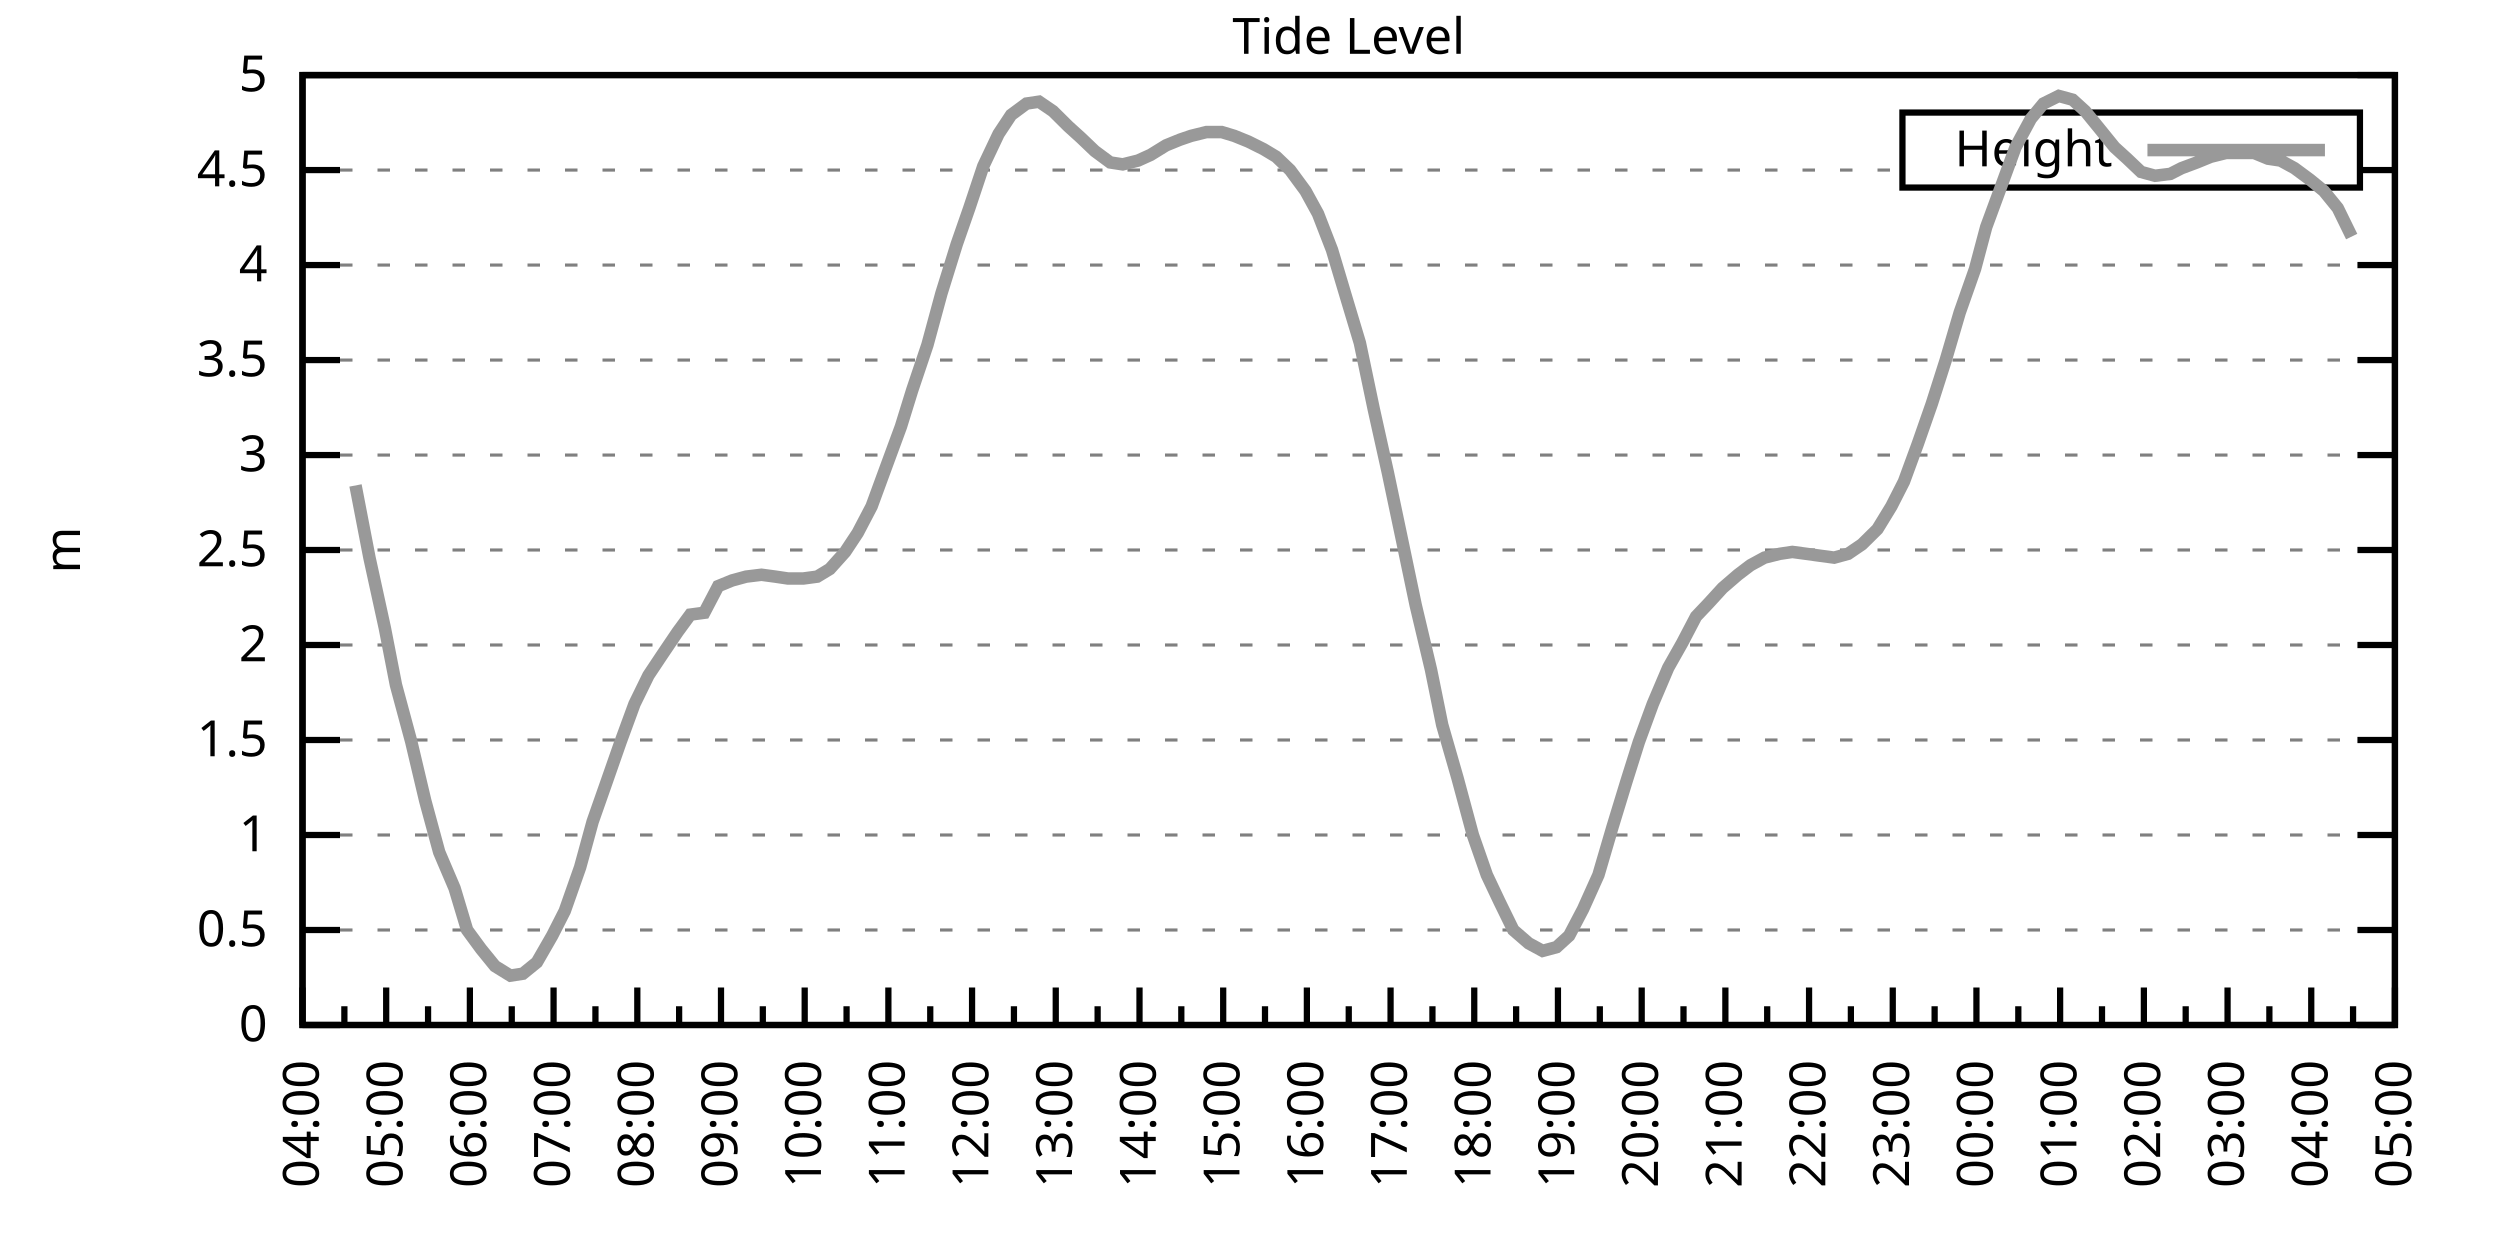
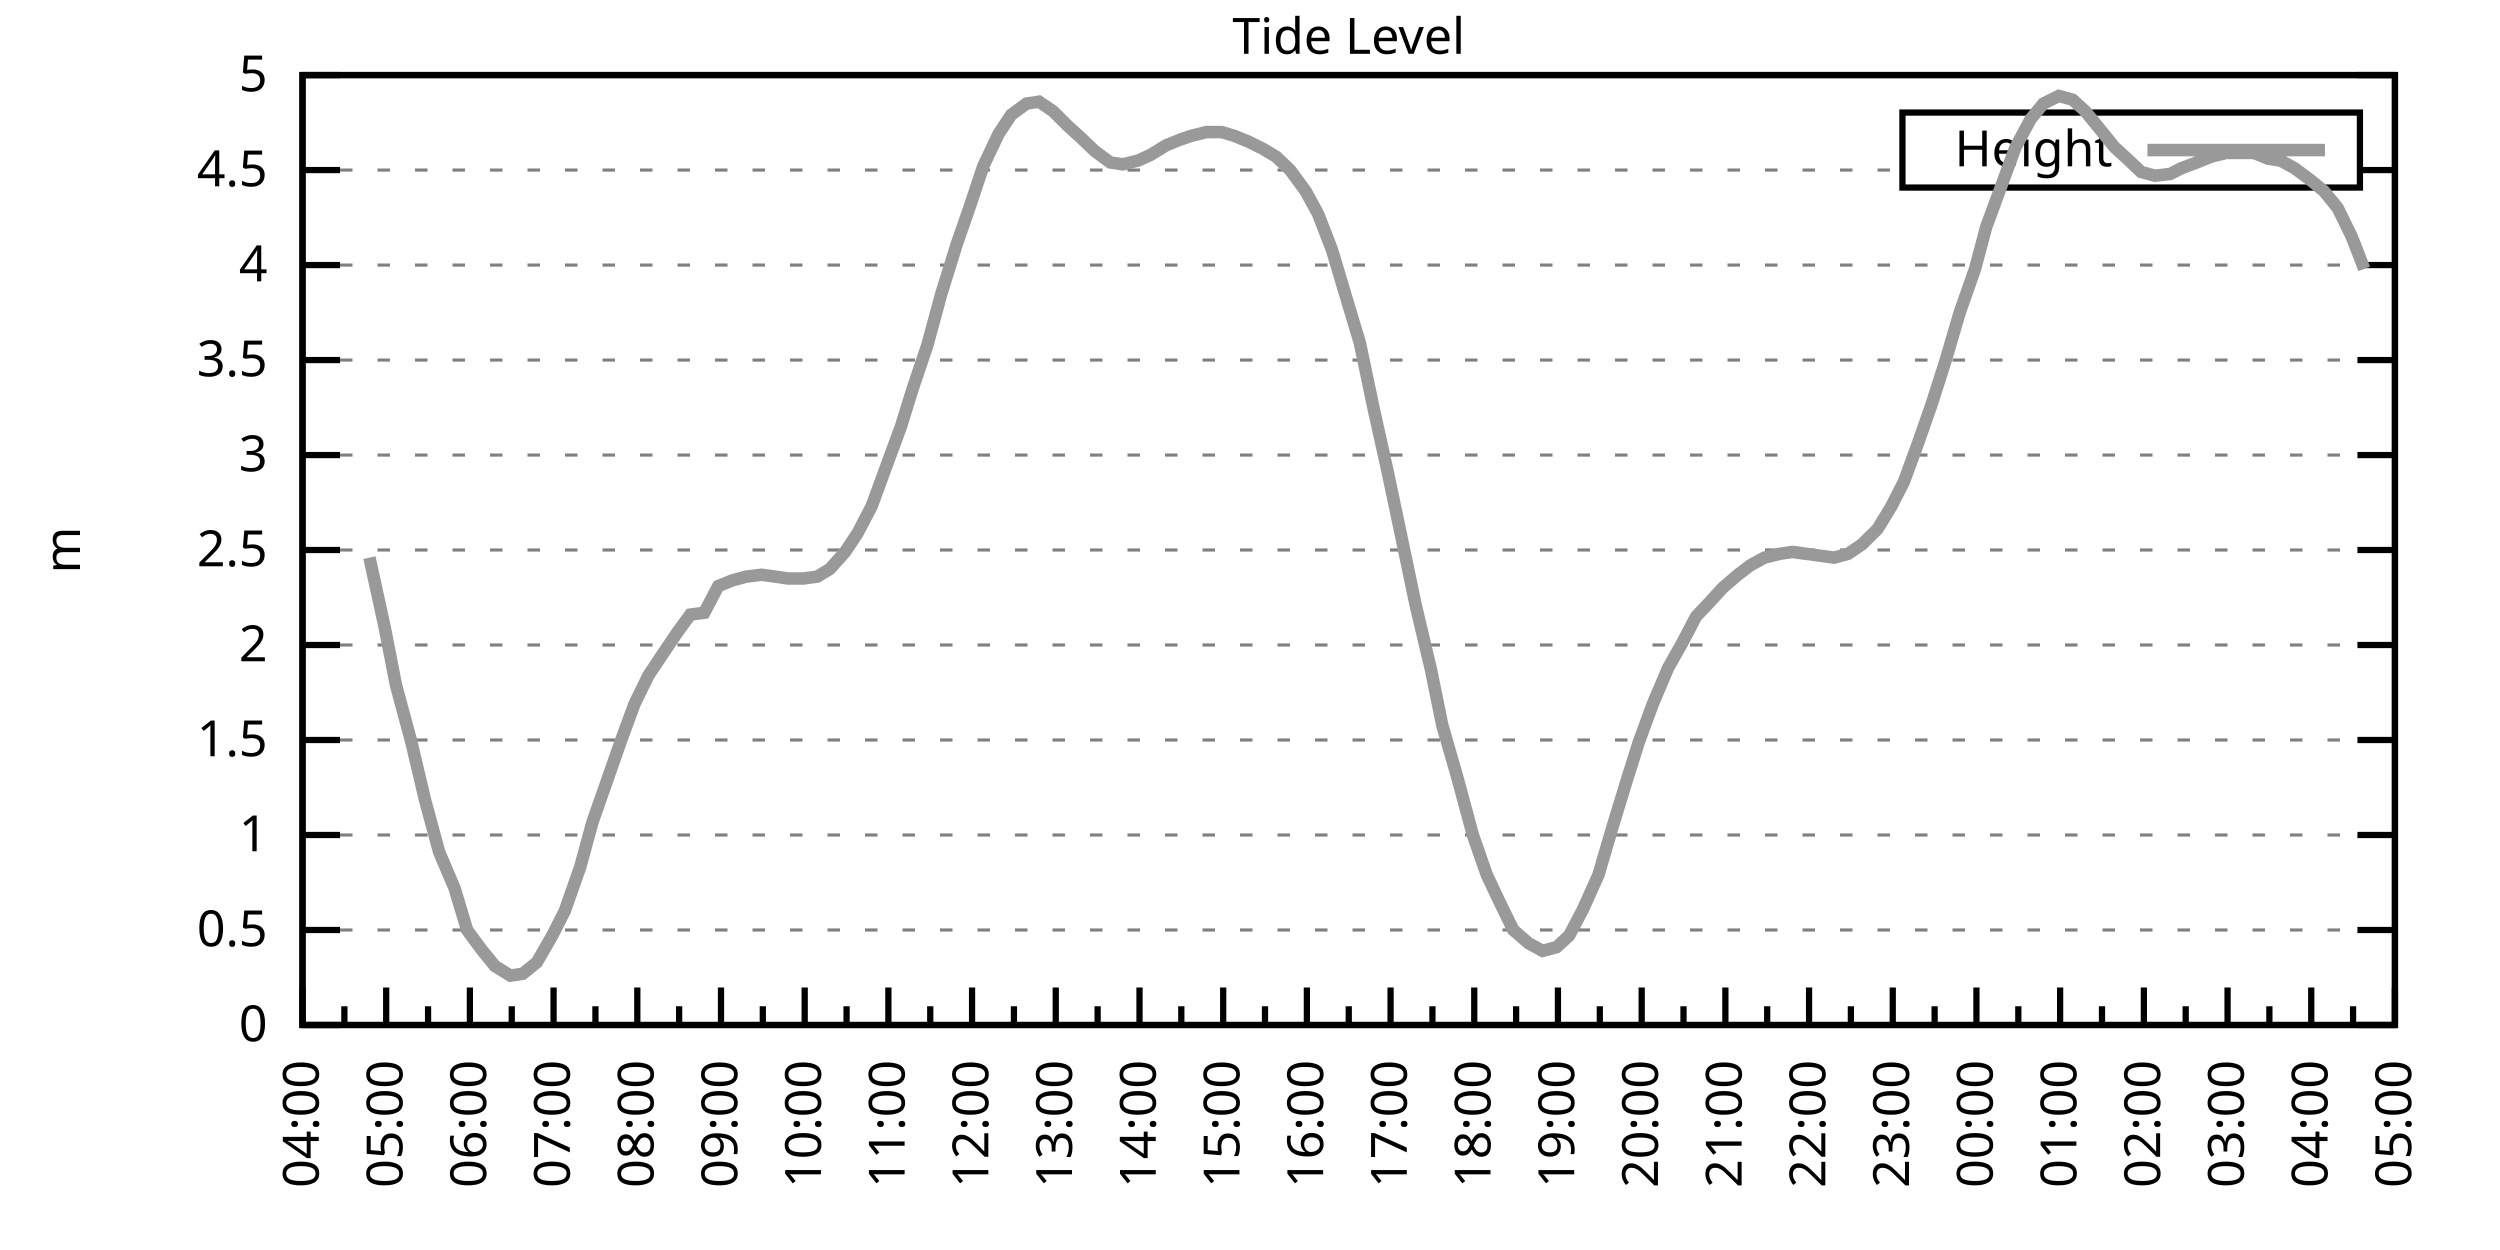
<svg xmlns="http://www.w3.org/2000/svg" xmlns:xlink="http://www.w3.org/1999/xlink" width="400" height="200" viewBox="0 0 400 200">
  <g id="gnuplot_canvas">
    <rect x="0" y="0" width="400" height="200" fill="none" />
    <defs>
      <circle id="gpDot" r="0.5" stroke-width="0.5" stroke="currentColor" />
      <path id="gpPt0" stroke-width="0.333" stroke="currentColor" d="M-1,0 h2 M0,-1 v2" />
      <path id="gpPt1" stroke-width="0.333" stroke="currentColor" d="M-1,-1 L1,1 M1,-1 L-1,1" />
      <path id="gpPt2" stroke-width="0.333" stroke="currentColor" d="M-1,0 L1,0 M0,-1 L0,1 M-1,-1 L1,1 M-1,1 L1,-1" />
      <rect id="gpPt3" stroke-width="0.333" stroke="currentColor" x="-1" y="-1" width="2" height="2" />
      <rect id="gpPt4" stroke-width="0.333" stroke="currentColor" fill="currentColor" x="-1" y="-1" width="2" height="2" />
      <circle id="gpPt5" stroke-width="0.333" stroke="currentColor" cx="0" cy="0" r="1" />
      <use xlink:href="#gpPt5" id="gpPt6" fill="currentColor" stroke="none" />
      <path id="gpPt7" stroke-width="0.333" stroke="currentColor" d="M0,-1.33 L-1.33,0.67 L1.33,0.67 z" />
      <use xlink:href="#gpPt7" id="gpPt8" fill="currentColor" stroke="none" />
      <use xlink:href="#gpPt7" id="gpPt9" stroke="currentColor" transform="rotate(180)" />
      <use xlink:href="#gpPt9" id="gpPt10" fill="currentColor" stroke="none" />
      <use xlink:href="#gpPt3" id="gpPt11" stroke="currentColor" transform="rotate(45)" />
      <use xlink:href="#gpPt11" id="gpPt12" fill="currentColor" stroke="none" />
      <path id="gpPt13" stroke-width="0.333" stroke="currentColor" d="M0,1.330 L1.265,0.411 L0.782,-1.067 L-0.782,-1.076 L-1.265,0.411 z" />
      <use xlink:href="#gpPt13" id="gpPt14" fill="currentColor" stroke="none" />
      <filter id="textbox" filterUnits="objectBoundingBox" x="0" y="0" height="1" width="1">
        <feFlood flood-color="white" flood-opacity="1" result="bgnd" />
        <feComposite in="SourceGraphic" in2="bgnd" operator="atop" />
      </filter>
      <filter id="greybox" filterUnits="objectBoundingBox" x="0" y="0" height="1" width="1">
        <feFlood flood-color="lightgrey" flood-opacity="1" result="grey" />
        <feComposite in="SourceGraphic" in2="grey" operator="atop" />
      </filter>
    </defs>
    <g fill="none" color="white" stroke="currentColor" stroke-width="1.00" stroke-linecap="butt" stroke-linejoin="miter">
</g>
    <g fill="none" color="black" stroke="currentColor" stroke-width="1.00" stroke-linecap="butt" stroke-linejoin="miter">
      <g stroke="none" shape-rendering="crispEdges">
        <polygon fill="rgb(255, 255, 255)" points="48.40,164.00 383.18,164.00 383.18,12.02 48.40,12.02 " />
      </g>
    </g>
    <g fill="none" color="black" stroke="currentColor" stroke-width="1.00" stroke-linecap="butt" stroke-linejoin="miter">
</g>
    <g fill="none" color="black" stroke="black" stroke-width="0.50" stroke-linecap="butt" stroke-linejoin="miter">
</g>
    <g fill="none" color="gray" stroke="currentColor" stroke-width="0.50" stroke-linecap="butt" stroke-linejoin="miter">
      <path stroke="gray" stroke-dasharray="2,4" class="gridline" d="M48.40,164.00 L383.19,164.00  " />
    </g>
    <g fill="none" color="gray" stroke="gray" stroke-width="1.00" stroke-linecap="butt" stroke-linejoin="miter">
</g>
    <g fill="none" color="black" stroke="currentColor" stroke-width="1.00" stroke-linecap="butt" stroke-linejoin="miter">
      <path stroke="black" d="M48.40,164.00 L54.40,164.00 M383.19,164.00 L377.19,164.00  " />
      <g transform="translate(42.80,166.60)" stroke="none" fill="black" font-family="Sans" font-size="8.00" text-anchor="end">
        <text>
          <tspan font-family="Sans"> 0</tspan>
        </text>
      </g>
    </g>
    <g fill="none" color="black" stroke="currentColor" stroke-width="1.00" stroke-linecap="butt" stroke-linejoin="miter">
</g>
    <g fill="none" color="black" stroke="black" stroke-width="0.50" stroke-linecap="butt" stroke-linejoin="miter">
</g>
    <g fill="none" color="gray" stroke="currentColor" stroke-width="0.50" stroke-linecap="butt" stroke-linejoin="miter">
      <path stroke="gray" stroke-dasharray="2,4" class="gridline" d="M48.40,148.80 L383.19,148.80  " />
    </g>
    <g fill="none" color="gray" stroke="gray" stroke-width="1.00" stroke-linecap="butt" stroke-linejoin="miter">
</g>
    <g fill="none" color="black" stroke="currentColor" stroke-width="1.00" stroke-linecap="butt" stroke-linejoin="miter">
      <path stroke="black" d="M48.40,148.80 L54.40,148.80 M383.19,148.80 L377.19,148.80  " />
      <g transform="translate(42.80,151.40)" stroke="none" fill="black" font-family="Sans" font-size="8.00" text-anchor="end">
        <text>
          <tspan font-family="Sans"> 0.5</tspan>
        </text>
      </g>
    </g>
    <g fill="none" color="black" stroke="currentColor" stroke-width="1.00" stroke-linecap="butt" stroke-linejoin="miter">
</g>
    <g fill="none" color="black" stroke="black" stroke-width="0.50" stroke-linecap="butt" stroke-linejoin="miter">
</g>
    <g fill="none" color="gray" stroke="currentColor" stroke-width="0.50" stroke-linecap="butt" stroke-linejoin="miter">
      <path stroke="gray" stroke-dasharray="2,4" class="gridline" d="M48.40,133.60 L383.19,133.60  " />
    </g>
    <g fill="none" color="gray" stroke="gray" stroke-width="1.00" stroke-linecap="butt" stroke-linejoin="miter">
</g>
    <g fill="none" color="black" stroke="currentColor" stroke-width="1.00" stroke-linecap="butt" stroke-linejoin="miter">
      <path stroke="black" d="M48.40,133.60 L54.40,133.60 M383.19,133.60 L377.19,133.60  " />
      <g transform="translate(42.80,136.20)" stroke="none" fill="black" font-family="Sans" font-size="8.00" text-anchor="end">
        <text>
          <tspan font-family="Sans"> 1</tspan>
        </text>
      </g>
    </g>
    <g fill="none" color="black" stroke="currentColor" stroke-width="1.00" stroke-linecap="butt" stroke-linejoin="miter">
</g>
    <g fill="none" color="black" stroke="black" stroke-width="0.50" stroke-linecap="butt" stroke-linejoin="miter">
</g>
    <g fill="none" color="gray" stroke="currentColor" stroke-width="0.50" stroke-linecap="butt" stroke-linejoin="miter">
      <path stroke="gray" stroke-dasharray="2,4" class="gridline" d="M48.40,118.40 L383.19,118.40  " />
    </g>
    <g fill="none" color="gray" stroke="gray" stroke-width="1.00" stroke-linecap="butt" stroke-linejoin="miter">
</g>
    <g fill="none" color="black" stroke="currentColor" stroke-width="1.00" stroke-linecap="butt" stroke-linejoin="miter">
      <path stroke="black" d="M48.40,118.40 L54.40,118.40 M383.19,118.40 L377.19,118.40  " />
      <g transform="translate(42.80,121.00)" stroke="none" fill="black" font-family="Sans" font-size="8.00" text-anchor="end">
        <text>
          <tspan font-family="Sans"> 1.5</tspan>
        </text>
      </g>
    </g>
    <g fill="none" color="black" stroke="currentColor" stroke-width="1.00" stroke-linecap="butt" stroke-linejoin="miter">
</g>
    <g fill="none" color="black" stroke="black" stroke-width="0.50" stroke-linecap="butt" stroke-linejoin="miter">
</g>
    <g fill="none" color="gray" stroke="currentColor" stroke-width="0.50" stroke-linecap="butt" stroke-linejoin="miter">
      <path stroke="gray" stroke-dasharray="2,4" class="gridline" d="M48.40,103.20 L383.19,103.20  " />
    </g>
    <g fill="none" color="gray" stroke="gray" stroke-width="1.00" stroke-linecap="butt" stroke-linejoin="miter">
</g>
    <g fill="none" color="black" stroke="currentColor" stroke-width="1.00" stroke-linecap="butt" stroke-linejoin="miter">
      <path stroke="black" d="M48.40,103.20 L54.40,103.20 M383.19,103.20 L377.19,103.20  " />
      <g transform="translate(42.80,105.80)" stroke="none" fill="black" font-family="Sans" font-size="8.00" text-anchor="end">
        <text>
          <tspan font-family="Sans"> 2</tspan>
        </text>
      </g>
    </g>
    <g fill="none" color="black" stroke="currentColor" stroke-width="1.00" stroke-linecap="butt" stroke-linejoin="miter">
</g>
    <g fill="none" color="black" stroke="black" stroke-width="0.50" stroke-linecap="butt" stroke-linejoin="miter">
</g>
    <g fill="none" color="gray" stroke="currentColor" stroke-width="0.50" stroke-linecap="butt" stroke-linejoin="miter">
      <path stroke="gray" stroke-dasharray="2,4" class="gridline" d="M48.40,88.00 L383.19,88.00  " />
    </g>
    <g fill="none" color="gray" stroke="gray" stroke-width="1.00" stroke-linecap="butt" stroke-linejoin="miter">
</g>
    <g fill="none" color="black" stroke="currentColor" stroke-width="1.00" stroke-linecap="butt" stroke-linejoin="miter">
      <path stroke="black" d="M48.40,88.00 L54.40,88.00 M383.19,88.00 L377.19,88.00  " />
      <g transform="translate(42.80,90.60)" stroke="none" fill="black" font-family="Sans" font-size="8.00" text-anchor="end">
        <text>
          <tspan font-family="Sans"> 2.5</tspan>
        </text>
      </g>
    </g>
    <g fill="none" color="black" stroke="currentColor" stroke-width="1.00" stroke-linecap="butt" stroke-linejoin="miter">
</g>
    <g fill="none" color="black" stroke="black" stroke-width="0.50" stroke-linecap="butt" stroke-linejoin="miter">
</g>
    <g fill="none" color="gray" stroke="currentColor" stroke-width="0.50" stroke-linecap="butt" stroke-linejoin="miter">
      <path stroke="gray" stroke-dasharray="2,4" class="gridline" d="M48.40,72.81 L383.19,72.81  " />
    </g>
    <g fill="none" color="gray" stroke="gray" stroke-width="1.00" stroke-linecap="butt" stroke-linejoin="miter">
</g>
    <g fill="none" color="black" stroke="currentColor" stroke-width="1.00" stroke-linecap="butt" stroke-linejoin="miter">
      <path stroke="black" d="M48.40,72.81 L54.40,72.81 M383.19,72.81 L377.19,72.81  " />
      <g transform="translate(42.80,75.41)" stroke="none" fill="black" font-family="Sans" font-size="8.00" text-anchor="end">
        <text>
          <tspan font-family="Sans"> 3</tspan>
        </text>
      </g>
    </g>
    <g fill="none" color="black" stroke="currentColor" stroke-width="1.00" stroke-linecap="butt" stroke-linejoin="miter">
</g>
    <g fill="none" color="black" stroke="black" stroke-width="0.50" stroke-linecap="butt" stroke-linejoin="miter">
</g>
    <g fill="none" color="gray" stroke="currentColor" stroke-width="0.50" stroke-linecap="butt" stroke-linejoin="miter">
      <path stroke="gray" stroke-dasharray="2,4" class="gridline" d="M48.40,57.61 L383.19,57.61  " />
    </g>
    <g fill="none" color="gray" stroke="gray" stroke-width="1.00" stroke-linecap="butt" stroke-linejoin="miter">
</g>
    <g fill="none" color="black" stroke="currentColor" stroke-width="1.00" stroke-linecap="butt" stroke-linejoin="miter">
      <path stroke="black" d="M48.40,57.61 L54.40,57.61 M383.19,57.61 L377.19,57.61  " />
      <g transform="translate(42.80,60.21)" stroke="none" fill="black" font-family="Sans" font-size="8.00" text-anchor="end">
        <text>
          <tspan font-family="Sans"> 3.5</tspan>
        </text>
      </g>
    </g>
    <g fill="none" color="black" stroke="currentColor" stroke-width="1.00" stroke-linecap="butt" stroke-linejoin="miter">
</g>
    <g fill="none" color="black" stroke="black" stroke-width="0.50" stroke-linecap="butt" stroke-linejoin="miter">
</g>
    <g fill="none" color="gray" stroke="currentColor" stroke-width="0.50" stroke-linecap="butt" stroke-linejoin="miter">
      <path stroke="gray" stroke-dasharray="2,4" class="gridline" d="M48.40,42.41 L383.19,42.41  " />
    </g>
    <g fill="none" color="gray" stroke="gray" stroke-width="1.00" stroke-linecap="butt" stroke-linejoin="miter">
</g>
    <g fill="none" color="black" stroke="currentColor" stroke-width="1.00" stroke-linecap="butt" stroke-linejoin="miter">
      <path stroke="black" d="M48.40,42.41 L54.40,42.41 M383.19,42.41 L377.19,42.41  " />
      <g transform="translate(42.80,45.01)" stroke="none" fill="black" font-family="Sans" font-size="8.00" text-anchor="end">
        <text>
          <tspan font-family="Sans"> 4</tspan>
        </text>
      </g>
    </g>
    <g fill="none" color="black" stroke="currentColor" stroke-width="1.00" stroke-linecap="butt" stroke-linejoin="miter">
</g>
    <g fill="none" color="black" stroke="black" stroke-width="0.50" stroke-linecap="butt" stroke-linejoin="miter">
</g>
    <g fill="none" color="gray" stroke="currentColor" stroke-width="0.50" stroke-linecap="butt" stroke-linejoin="miter">
      <path stroke="gray" stroke-dasharray="2,4" class="gridline" d="M48.40,27.21 L304.39,27.21 M377.59,27.21 L383.19,27.21  " />
    </g>
    <g fill="none" color="gray" stroke="gray" stroke-width="1.00" stroke-linecap="butt" stroke-linejoin="miter">
</g>
    <g fill="none" color="black" stroke="currentColor" stroke-width="1.00" stroke-linecap="butt" stroke-linejoin="miter">
      <path stroke="black" d="M48.40,27.21 L54.40,27.21 M383.19,27.21 L377.19,27.21  " />
      <g transform="translate(42.80,29.81)" stroke="none" fill="black" font-family="Sans" font-size="8.00" text-anchor="end">
        <text>
          <tspan font-family="Sans"> 4.5</tspan>
        </text>
      </g>
    </g>
    <g fill="none" color="black" stroke="currentColor" stroke-width="1.00" stroke-linecap="butt" stroke-linejoin="miter">
</g>
    <g fill="none" color="black" stroke="black" stroke-width="0.50" stroke-linecap="butt" stroke-linejoin="miter">
</g>
    <g fill="none" color="gray" stroke="currentColor" stroke-width="0.50" stroke-linecap="butt" stroke-linejoin="miter">
      <path stroke="gray" stroke-dasharray="2,4" class="gridline" d="M48.40,12.01 L383.19,12.01  " />
    </g>
    <g fill="none" color="gray" stroke="gray" stroke-width="1.00" stroke-linecap="butt" stroke-linejoin="miter">
</g>
    <g fill="none" color="black" stroke="currentColor" stroke-width="1.00" stroke-linecap="butt" stroke-linejoin="miter">
      <path stroke="black" d="M48.40,12.01 L54.40,12.01 M383.19,12.01 L377.19,12.01  " />
      <g transform="translate(42.80,14.61)" stroke="none" fill="black" font-family="Sans" font-size="8.00" text-anchor="end">
        <text>
          <tspan font-family="Sans"> 5</tspan>
        </text>
      </g>
    </g>
    <g fill="none" color="black" stroke="currentColor" stroke-width="1.00" stroke-linecap="butt" stroke-linejoin="miter">
      <path stroke="black" d="M48.40,164.00 L48.40,158.00  " />
      <g transform="translate(51.00,169.60) rotate(270)" stroke="none" fill="black" font-family="Sans" font-size="8.00" text-anchor="end">
        <text>
          <tspan font-family="Sans">04:00</tspan>
        </text>
      </g>
    </g>
    <g fill="none" color="black" stroke="currentColor" stroke-width="1.00" stroke-linecap="butt" stroke-linejoin="miter">
      <path stroke="black" d="M55.10,164.00 L55.10,161.00 M61.79,164.00 L61.79,158.00  " />
      <g transform="translate(64.39,169.60) rotate(270)" stroke="none" fill="black" font-family="Sans" font-size="8.00" text-anchor="end">
        <text>
          <tspan font-family="Sans">05:00</tspan>
        </text>
      </g>
    </g>
    <g fill="none" color="black" stroke="currentColor" stroke-width="1.00" stroke-linecap="butt" stroke-linejoin="miter">
      <path stroke="black" d="M68.49,164.00 L68.49,161.00 M75.18,164.00 L75.18,158.00  " />
      <g transform="translate(77.78,169.60) rotate(270)" stroke="none" fill="black" font-family="Sans" font-size="8.00" text-anchor="end">
        <text>
          <tspan font-family="Sans">06:00</tspan>
        </text>
      </g>
    </g>
    <g fill="none" color="black" stroke="currentColor" stroke-width="1.00" stroke-linecap="butt" stroke-linejoin="miter">
      <path stroke="black" d="M81.88,164.00 L81.88,161.00 M88.57,164.00 L88.57,158.00  " />
      <g transform="translate(91.17,169.60) rotate(270)" stroke="none" fill="black" font-family="Sans" font-size="8.00" text-anchor="end">
        <text>
          <tspan font-family="Sans">07:00</tspan>
        </text>
      </g>
    </g>
    <g fill="none" color="black" stroke="currentColor" stroke-width="1.00" stroke-linecap="butt" stroke-linejoin="miter">
      <path stroke="black" d="M95.27,164.00 L95.27,161.00 M101.97,164.00 L101.97,158.00  " />
      <g transform="translate(104.57,169.60) rotate(270)" stroke="none" fill="black" font-family="Sans" font-size="8.00" text-anchor="end">
        <text>
          <tspan font-family="Sans">08:00</tspan>
        </text>
      </g>
    </g>
    <g fill="none" color="black" stroke="currentColor" stroke-width="1.00" stroke-linecap="butt" stroke-linejoin="miter">
      <path stroke="black" d="M108.66,164.00 L108.66,161.00 M115.36,164.00 L115.36,158.00  " />
      <g transform="translate(117.96,169.60) rotate(270)" stroke="none" fill="black" font-family="Sans" font-size="8.00" text-anchor="end">
        <text>
          <tspan font-family="Sans">09:00</tspan>
        </text>
      </g>
    </g>
    <g fill="none" color="black" stroke="currentColor" stroke-width="1.00" stroke-linecap="butt" stroke-linejoin="miter">
      <path stroke="black" d="M122.05,164.00 L122.05,161.00 M128.75,164.00 L128.75,158.00  " />
      <g transform="translate(131.35,169.60) rotate(270)" stroke="none" fill="black" font-family="Sans" font-size="8.00" text-anchor="end">
        <text>
          <tspan font-family="Sans">10:00</tspan>
        </text>
      </g>
    </g>
    <g fill="none" color="black" stroke="currentColor" stroke-width="1.00" stroke-linecap="butt" stroke-linejoin="miter">
      <path stroke="black" d="M135.45,164.00 L135.45,161.00 M142.14,164.00 L142.14,158.00  " />
      <g transform="translate(144.74,169.60) rotate(270)" stroke="none" fill="black" font-family="Sans" font-size="8.00" text-anchor="end">
        <text>
          <tspan font-family="Sans">11:00</tspan>
        </text>
      </g>
    </g>
    <g fill="none" color="black" stroke="currentColor" stroke-width="1.00" stroke-linecap="butt" stroke-linejoin="miter">
      <path stroke="black" d="M148.84,164.00 L148.84,161.00 M155.53,164.00 L155.53,158.00  " />
      <g transform="translate(158.13,169.60) rotate(270)" stroke="none" fill="black" font-family="Sans" font-size="8.00" text-anchor="end">
        <text>
          <tspan font-family="Sans">12:00</tspan>
        </text>
      </g>
    </g>
    <g fill="none" color="black" stroke="currentColor" stroke-width="1.00" stroke-linecap="butt" stroke-linejoin="miter">
      <path stroke="black" d="M162.23,164.00 L162.23,161.00 M168.92,164.00 L168.92,158.00  " />
      <g transform="translate(171.52,169.60) rotate(270)" stroke="none" fill="black" font-family="Sans" font-size="8.00" text-anchor="end">
        <text>
          <tspan font-family="Sans">13:00</tspan>
        </text>
      </g>
    </g>
    <g fill="none" color="black" stroke="currentColor" stroke-width="1.00" stroke-linecap="butt" stroke-linejoin="miter">
      <path stroke="black" d="M175.62,164.00 L175.62,161.00 M182.32,164.00 L182.32,158.00  " />
      <g transform="translate(184.92,169.60) rotate(270)" stroke="none" fill="black" font-family="Sans" font-size="8.00" text-anchor="end">
        <text>
          <tspan font-family="Sans">14:00</tspan>
        </text>
      </g>
    </g>
    <g fill="none" color="black" stroke="currentColor" stroke-width="1.00" stroke-linecap="butt" stroke-linejoin="miter">
      <path stroke="black" d="M189.01,164.00 L189.01,161.00 M195.71,164.00 L195.71,158.00  " />
      <g transform="translate(198.31,169.60) rotate(270)" stroke="none" fill="black" font-family="Sans" font-size="8.00" text-anchor="end">
        <text>
          <tspan font-family="Sans">15:00</tspan>
        </text>
      </g>
    </g>
    <g fill="none" color="black" stroke="currentColor" stroke-width="1.00" stroke-linecap="butt" stroke-linejoin="miter">
      <path stroke="black" d="M202.40,164.00 L202.40,161.00 M209.10,164.00 L209.10,158.00  " />
      <g transform="translate(211.70,169.60) rotate(270)" stroke="none" fill="black" font-family="Sans" font-size="8.00" text-anchor="end">
        <text>
          <tspan font-family="Sans">16:00</tspan>
        </text>
      </g>
    </g>
    <g fill="none" color="black" stroke="currentColor" stroke-width="1.00" stroke-linecap="butt" stroke-linejoin="miter">
      <path stroke="black" d="M215.80,164.00 L215.80,161.00 M222.49,164.00 L222.49,158.00  " />
      <g transform="translate(225.09,169.60) rotate(270)" stroke="none" fill="black" font-family="Sans" font-size="8.00" text-anchor="end">
        <text>
          <tspan font-family="Sans">17:00</tspan>
        </text>
      </g>
    </g>
    <g fill="none" color="black" stroke="currentColor" stroke-width="1.00" stroke-linecap="butt" stroke-linejoin="miter">
      <path stroke="black" d="M229.19,164.00 L229.19,161.00 M235.88,164.00 L235.88,158.00  " />
      <g transform="translate(238.48,169.60) rotate(270)" stroke="none" fill="black" font-family="Sans" font-size="8.00" text-anchor="end">
        <text>
          <tspan font-family="Sans">18:00</tspan>
        </text>
      </g>
    </g>
    <g fill="none" color="black" stroke="currentColor" stroke-width="1.00" stroke-linecap="butt" stroke-linejoin="miter">
      <path stroke="black" d="M242.58,164.00 L242.58,161.00 M249.27,164.00 L249.27,158.00  " />
      <g transform="translate(251.87,169.60) rotate(270)" stroke="none" fill="black" font-family="Sans" font-size="8.00" text-anchor="end">
        <text>
          <tspan font-family="Sans">19:00</tspan>
        </text>
      </g>
    </g>
    <g fill="none" color="black" stroke="currentColor" stroke-width="1.00" stroke-linecap="butt" stroke-linejoin="miter">
      <path stroke="black" d="M255.97,164.00 L255.97,161.00 M262.67,164.00 L262.67,158.00  " />
      <g transform="translate(265.27,169.60) rotate(270)" stroke="none" fill="black" font-family="Sans" font-size="8.00" text-anchor="end">
        <text>
          <tspan font-family="Sans">20:00</tspan>
        </text>
      </g>
    </g>
    <g fill="none" color="black" stroke="currentColor" stroke-width="1.00" stroke-linecap="butt" stroke-linejoin="miter">
      <path stroke="black" d="M269.36,164.00 L269.36,161.00 M276.06,164.00 L276.06,158.00  " />
      <g transform="translate(278.66,169.60) rotate(270)" stroke="none" fill="black" font-family="Sans" font-size="8.00" text-anchor="end">
        <text>
          <tspan font-family="Sans">21:00</tspan>
        </text>
      </g>
    </g>
    <g fill="none" color="black" stroke="currentColor" stroke-width="1.00" stroke-linecap="butt" stroke-linejoin="miter">
      <path stroke="black" d="M282.75,164.00 L282.75,161.00 M289.45,164.00 L289.45,158.00  " />
      <g transform="translate(292.05,169.60) rotate(270)" stroke="none" fill="black" font-family="Sans" font-size="8.00" text-anchor="end">
        <text>
          <tspan font-family="Sans">22:00</tspan>
        </text>
      </g>
    </g>
    <g fill="none" color="black" stroke="currentColor" stroke-width="1.00" stroke-linecap="butt" stroke-linejoin="miter">
      <path stroke="black" d="M296.14,164.00 L296.14,161.00 M302.84,164.00 L302.84,158.00  " />
      <g transform="translate(305.44,169.60) rotate(270)" stroke="none" fill="black" font-family="Sans" font-size="8.00" text-anchor="end">
        <text>
          <tspan font-family="Sans">23:00</tspan>
        </text>
      </g>
    </g>
    <g fill="none" color="black" stroke="currentColor" stroke-width="1.00" stroke-linecap="butt" stroke-linejoin="miter">
      <path stroke="black" d="M309.54,164.00 L309.54,161.00 M316.23,164.00 L316.23,158.00  " />
      <g transform="translate(318.83,169.60) rotate(270)" stroke="none" fill="black" font-family="Sans" font-size="8.00" text-anchor="end">
        <text>
          <tspan font-family="Sans">00:00</tspan>
        </text>
      </g>
    </g>
    <g fill="none" color="black" stroke="currentColor" stroke-width="1.00" stroke-linecap="butt" stroke-linejoin="miter">
      <path stroke="black" d="M322.93,164.00 L322.93,161.00 M329.62,164.00 L329.62,158.00  " />
      <g transform="translate(332.22,169.60) rotate(270)" stroke="none" fill="black" font-family="Sans" font-size="8.00" text-anchor="end">
        <text>
          <tspan font-family="Sans">01:00</tspan>
        </text>
      </g>
    </g>
    <g fill="none" color="black" stroke="currentColor" stroke-width="1.00" stroke-linecap="butt" stroke-linejoin="miter">
      <path stroke="black" d="M336.32,164.00 L336.32,161.00 M343.02,164.00 L343.02,158.00  " />
      <g transform="translate(345.62,169.60) rotate(270)" stroke="none" fill="black" font-family="Sans" font-size="8.00" text-anchor="end">
        <text>
          <tspan font-family="Sans">02:00</tspan>
        </text>
      </g>
    </g>
    <g fill="none" color="black" stroke="currentColor" stroke-width="1.00" stroke-linecap="butt" stroke-linejoin="miter">
      <path stroke="black" d="M349.71,164.00 L349.71,161.00 M356.41,164.00 L356.41,158.00  " />
      <g transform="translate(359.01,169.60) rotate(270)" stroke="none" fill="black" font-family="Sans" font-size="8.00" text-anchor="end">
        <text>
          <tspan font-family="Sans">03:00</tspan>
        </text>
      </g>
    </g>
    <g fill="none" color="black" stroke="currentColor" stroke-width="1.00" stroke-linecap="butt" stroke-linejoin="miter">
      <path stroke="black" d="M363.10,164.00 L363.10,161.00 M369.80,164.00 L369.80,158.00  " />
      <g transform="translate(372.40,169.60) rotate(270)" stroke="none" fill="black" font-family="Sans" font-size="8.00" text-anchor="end">
        <text>
          <tspan font-family="Sans">04:00</tspan>
        </text>
      </g>
    </g>
    <g fill="none" color="black" stroke="currentColor" stroke-width="1.00" stroke-linecap="butt" stroke-linejoin="miter">
      <path stroke="black" d="M376.49,164.00 L376.49,161.00 M383.19,164.00 L383.19,158.00  " />
      <g transform="translate(385.79,169.60) rotate(270)" stroke="none" fill="black" font-family="Sans" font-size="8.00" text-anchor="end">
        <text>
          <tspan font-family="Sans">05:00</tspan>
        </text>
      </g>
    </g>
    <g fill="none" color="black" stroke="currentColor" stroke-width="1.00" stroke-linecap="butt" stroke-linejoin="miter">
</g>
    <g fill="none" color="black" stroke="currentColor" stroke-width="1.00" stroke-linecap="butt" stroke-linejoin="miter">
      <path stroke="black" d="M48.40,12.01 L48.40,164.00 L383.19,164.00 L383.19,12.01 L48.40,12.01 Z  " />
    </g>
    <g fill="none" color="black" stroke="currentColor" stroke-width="1.00" stroke-linecap="butt" stroke-linejoin="miter">
      <g transform="translate(12.80,88.01) rotate(270)" stroke="none" fill="black" font-family="Sans" font-size="8.00" text-anchor="middle">
        <text>
          <tspan font-family="Sans">m</tspan>
        </text>
      </g>
    </g>
    <g fill="none" color="black" stroke="currentColor" stroke-width="1.00" stroke-linecap="butt" stroke-linejoin="miter">
</g>
    <g fill="none" color="black" stroke="currentColor" stroke-width="1.00" stroke-linecap="butt" stroke-linejoin="miter">
      <path stroke="black" d="M304.39,30.01 L304.39,18.01 L377.59,18.01 L377.59,30.01 L304.39,30.01 Z  " />
    </g>
    <g id="Tide_level_plot_1">
      <g fill="none" color="white" stroke="black" stroke-width="2.00" stroke-linecap="butt" stroke-linejoin="miter">
</g>
      <g fill="none" color="black" stroke="currentColor" stroke-width="2.00" stroke-linecap="butt" stroke-linejoin="miter">
        <g transform="translate(337.99,26.61)" stroke="none" fill="black" font-family="Sans" font-size="8.00" text-anchor="end">
          <text>
            <tspan font-family="Sans">Height</tspan>
          </text>
        </g>
      </g>
      <g fill="none" color="black" stroke="currentColor" stroke-width="2.00" stroke-linecap="butt" stroke-linejoin="miter">
-         <path stroke="rgb(153, 153, 153)" d="M343.59,24.01 L371.99,24.01 M56.88,77.67 L59.11,89.22 L61.57,100.47 L63.35,109.59 L65.81,118.71 L68.04,128.13   L70.27,136.34 L72.73,142.11 L74.74,148.80 L76.97,151.84 L79.20,154.58 L81.66,156.10 L83.66,155.79 L85.90,153.97   L88.35,149.71 L90.36,145.76 L92.82,138.77 L94.82,131.47 L97.06,125.09 L99.29,118.71 L101.52,112.63 L103.75,108.07   L105.98,104.72 L108.44,101.08 L110.45,98.34 L112.68,98.04 L114.91,93.78 L117.14,92.87 L119.38,92.26 L121.83,91.96   L124.06,92.26 L126.07,92.56 L128.53,92.56 L130.76,92.26 L132.77,91.04 L135.22,88.31 L137.23,85.27 L139.46,81.01   L141.69,74.93 L144.15,68.25 L145.94,62.47 L148.39,55.18 L150.62,46.97 L153.08,39.06 L155.09,33.29 L157.32,26.60   L159.77,21.43 L161.78,18.39 L164.24,16.57 L166.25,16.27 L168.48,17.79 L170.93,20.22 L172.94,22.04 L175.17,24.17   L177.63,25.99 L179.64,26.30 L182.09,25.69 L184.10,24.78 L186.56,23.26 L188.79,22.35 L190.57,21.74 L193.03,21.13   L195.48,21.13 L197.49,21.74 L199.73,22.65 L202.18,23.87 L204.19,25.08 L206.42,27.21 L208.88,30.55 L210.88,34.20   L213.12,39.98 L215.57,48.18 L217.58,54.87 L219.81,65.51 L222.04,75.54 L224.28,86.18 L226.51,96.82 L228.96,107.16   L230.75,115.97 L233.20,124.48 L235.66,133.60 L237.89,139.99 L239.90,144.24 L242.13,148.80 L244.59,150.93 L246.82,152.14   L249.05,151.54 L251.06,149.71 L253.29,145.46 L255.75,139.99 L257.98,132.39 L260.21,125.09 L262.22,118.71 L264.45,112.63   L266.91,106.85 L269.14,102.90 L271.37,98.64 L273.38,96.52 L275.61,94.08 L278.07,91.96 L280.07,90.44 L282.31,89.22   L284.76,88.61 L286.77,88.31 L289.00,88.61 L291.23,88.92 L293.47,89.22 L295.70,88.61 L297.93,87.09 L300.39,84.66   L302.62,81.01 L304.63,77.06 L306.86,70.98 L309.09,64.60 L311.32,57.61 L313.55,50.01 L316.01,43.02 L317.79,36.33   L320.25,29.64 L322.48,23.56 L324.94,19.00 L326.95,16.57 L329.40,15.35 L331.63,15.96 L333.64,17.79 L335.87,20.52   L338.33,23.56 L340.34,25.39 L342.57,27.51 L344.80,28.12 L347.26,27.82 L349.04,26.91 L351.50,25.99 L353.73,25.08   L356.18,24.47 L358.19,24.47 L360.65,24.47 L362.88,25.39 L364.89,25.69 L367.12,26.91 L369.58,28.73 L371.81,30.55   L374.04,33.29 L376.27,37.85  " />
+         <path stroke="rgb(153, 153, 153)" d="M343.59,24.01 L371.99,24.01 M59.11,89.22 L61.57,100.47 L63.35,109.59 L65.81,118.71 L68.04,128.13 L70.27,136.34   L72.73,142.11 L74.74,148.80 L76.97,151.84 L79.20,154.58 L81.66,156.10 L83.66,155.79 L85.90,153.97 L88.35,149.71   L90.36,145.76 L92.82,138.77 L94.82,131.47 L97.06,125.09 L99.29,118.71 L101.52,112.63 L103.75,108.07 L105.98,104.72   L108.44,101.08 L110.45,98.34 L112.68,98.04 L114.91,93.78 L117.14,92.87 L119.38,92.26 L121.83,91.96 L124.06,92.26   L126.07,92.56 L128.53,92.56 L130.76,92.26 L132.77,91.04 L135.22,88.31 L137.23,85.27 L139.46,81.01 L141.69,74.93   L144.15,68.25 L145.94,62.47 L148.39,55.18 L150.62,46.97 L153.08,39.06 L155.09,33.29 L157.32,26.60 L159.77,21.43   L161.78,18.39 L164.24,16.57 L166.25,16.27 L168.48,17.79 L170.93,20.22 L172.94,22.04 L175.17,24.17 L177.63,25.99   L179.64,26.30 L182.09,25.69 L184.10,24.78 L186.56,23.26 L188.79,22.35 L190.57,21.74 L193.03,21.13 L195.48,21.13   L197.49,21.74 L199.73,22.65 L202.18,23.87 L204.19,25.08 L206.42,27.21 L208.88,30.55 L210.88,34.20 L213.12,39.98   L215.57,48.18 L217.58,54.87 L219.81,65.51 L222.04,75.54 L224.28,86.18 L226.51,96.82 L228.96,107.16 L230.75,115.97   L233.20,124.48 L235.66,133.60 L237.89,139.99 L239.90,144.24 L242.13,148.80 L244.59,150.93 L246.82,152.14 L249.05,151.54   L251.06,149.71 L253.29,145.46 L255.75,139.99 L257.98,132.39 L260.21,125.09 L262.22,118.71 L264.45,112.63 L266.91,106.85   L269.14,102.90 L271.37,98.64 L273.38,96.52 L275.61,94.08 L278.07,91.96 L280.07,90.44 L282.31,89.22 L284.76,88.61   L286.77,88.31 L289.00,88.61 L291.23,88.92 L293.47,89.22 L295.70,88.61 L297.93,87.09 L300.39,84.66 L302.62,81.01   L304.63,77.06 L306.86,70.98 L309.09,64.60 L311.32,57.61 L313.55,50.01 L316.01,43.02 L317.79,36.33 L320.25,29.64   L322.48,23.56 L324.94,19.00 L326.95,16.57 L329.40,15.35 L331.63,15.96 L333.64,17.79 L335.87,20.52 L338.33,23.56   L340.34,25.39 L342.57,27.51 L344.80,28.12 L347.26,27.82 L349.04,26.91 L351.50,25.99 L353.73,25.08 L356.18,24.47   L358.19,24.47 L360.65,24.47 L362.88,25.39 L364.89,25.69 L367.12,26.91 L369.58,28.73 L371.81,30.55 L374.04,33.29   L376.27,37.85 L378.28,43.02  " />
      </g>
    </g>
    <g fill="none" color="black" stroke="currentColor" stroke-width="2.00" stroke-linecap="butt" stroke-linejoin="miter">
</g>
    <g fill="none" color="black" stroke="black" stroke-width="1.00" stroke-linecap="butt" stroke-linejoin="miter">
</g>
    <g fill="none" color="black" stroke="currentColor" stroke-width="1.00" stroke-linecap="butt" stroke-linejoin="miter">
      <path stroke="black" d="M48.40,12.01 L48.40,164.00 L383.19,164.00 L383.19,12.01 L48.40,12.01 Z  " />
    </g>
    <g fill="none" color="black" stroke="currentColor" stroke-width="1.00" stroke-linecap="butt" stroke-linejoin="miter">
      <g transform="translate(215.79,8.61)" stroke="none" fill="black" font-family="Sans" font-size="8.00" text-anchor="middle">
        <text>
          <tspan font-family="Sans">Tide Level</tspan>
        </text>
      </g>
    </g>
    <g fill="none" color="black" stroke="currentColor" stroke-width="1.00" stroke-linecap="butt" stroke-linejoin="miter">
</g>
  </g>
</svg>
